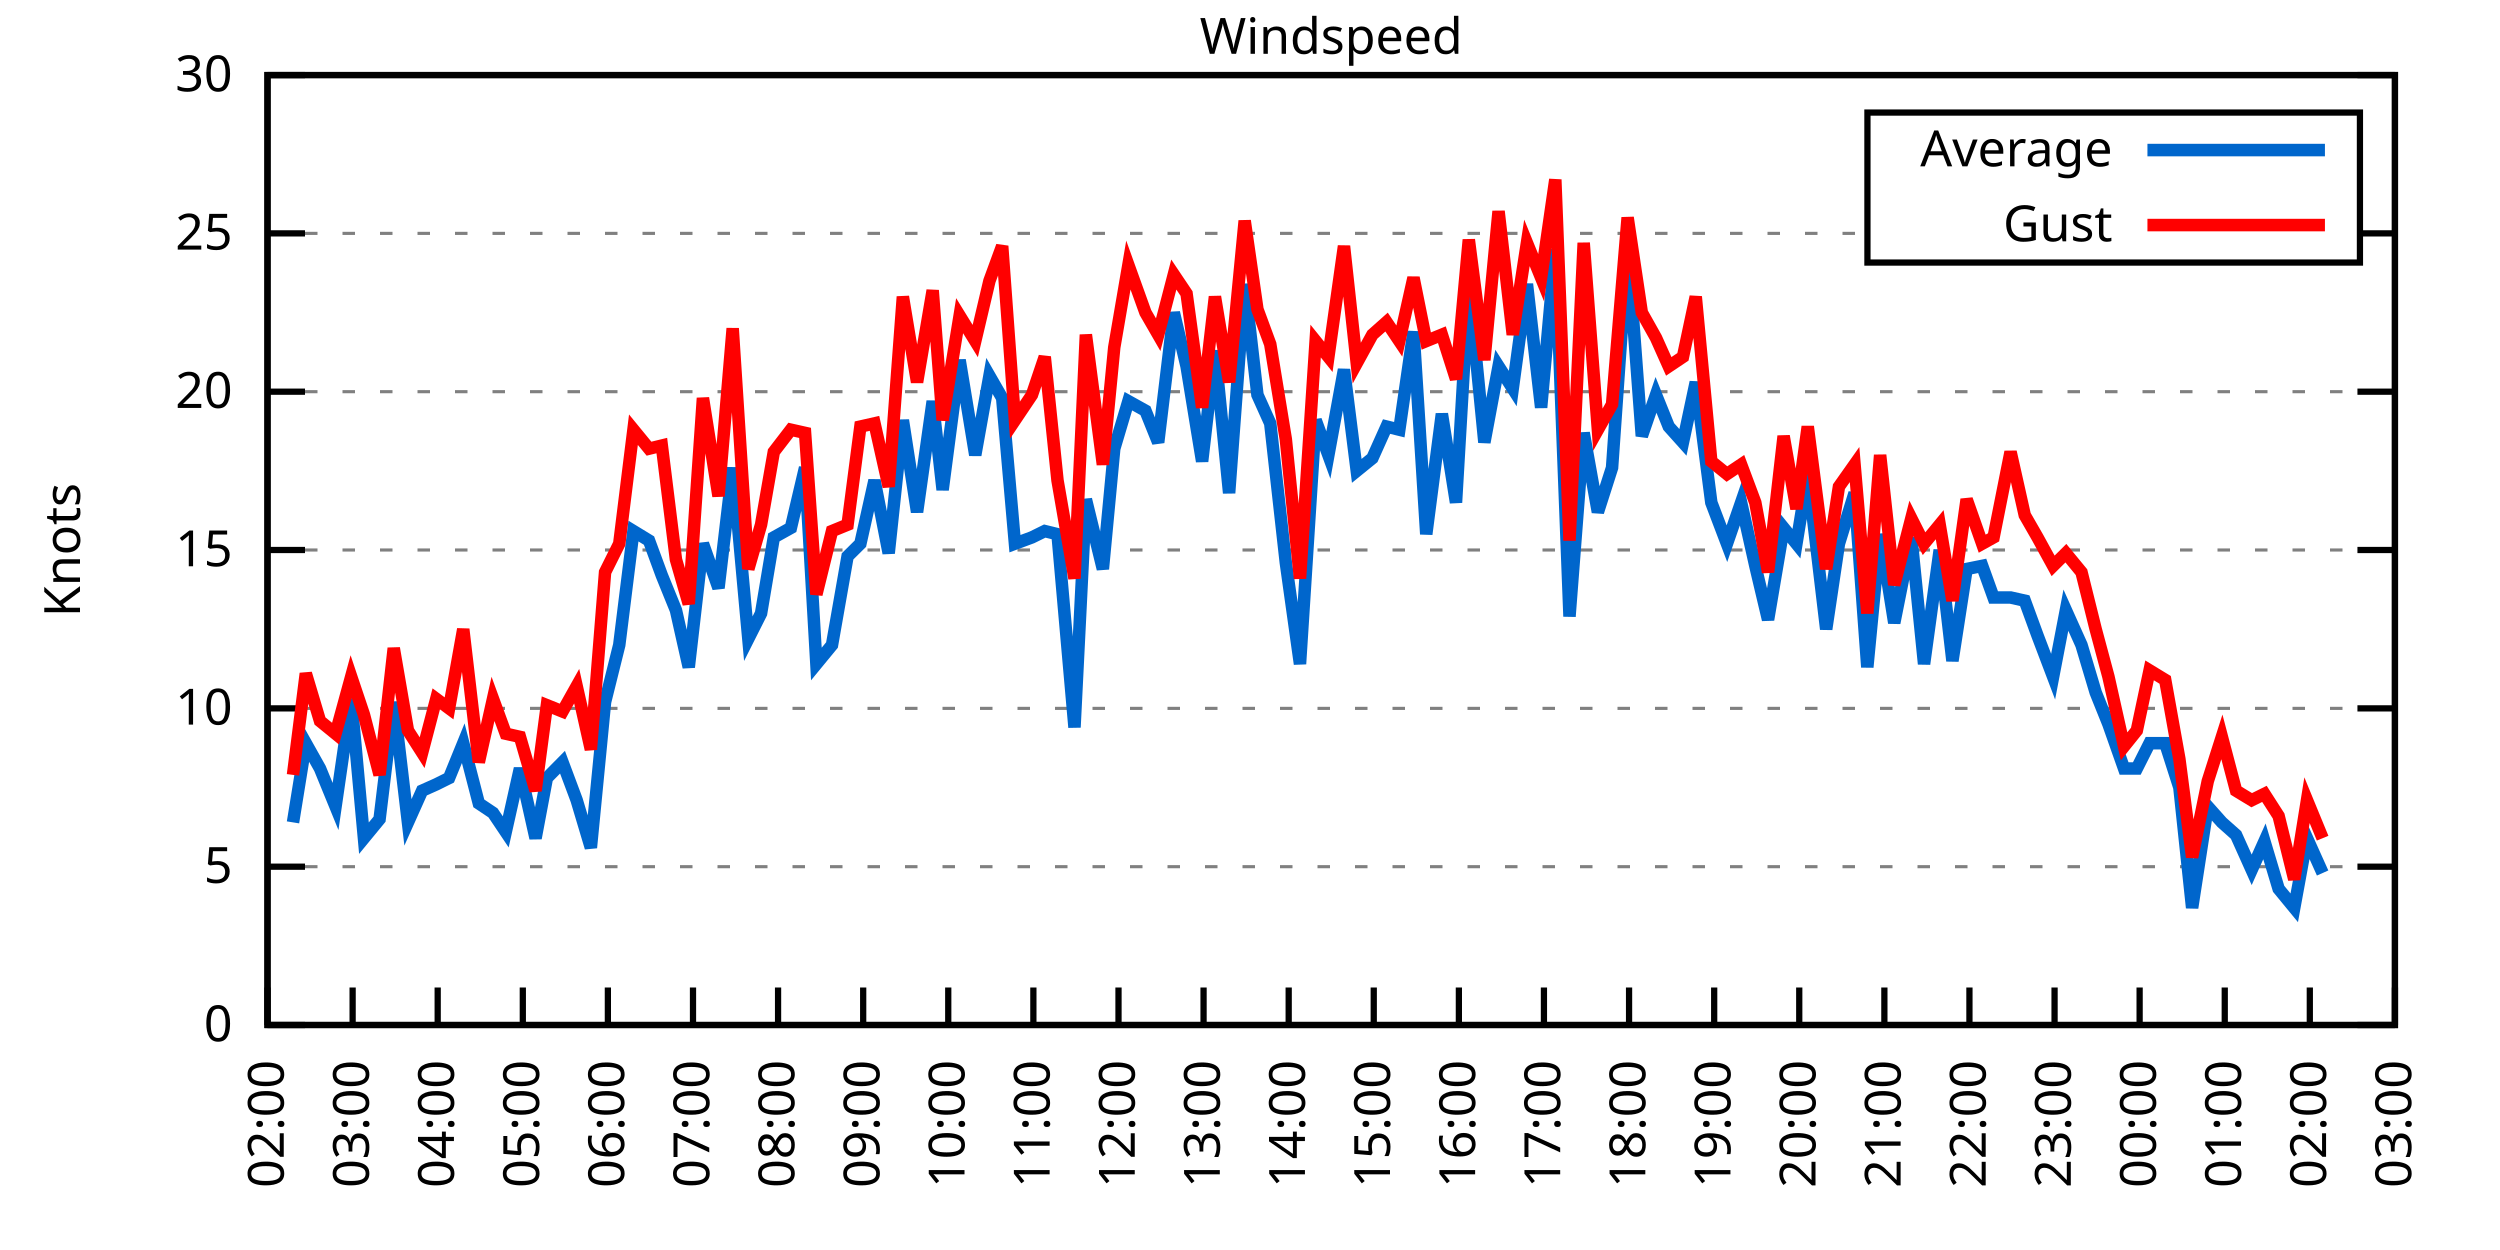
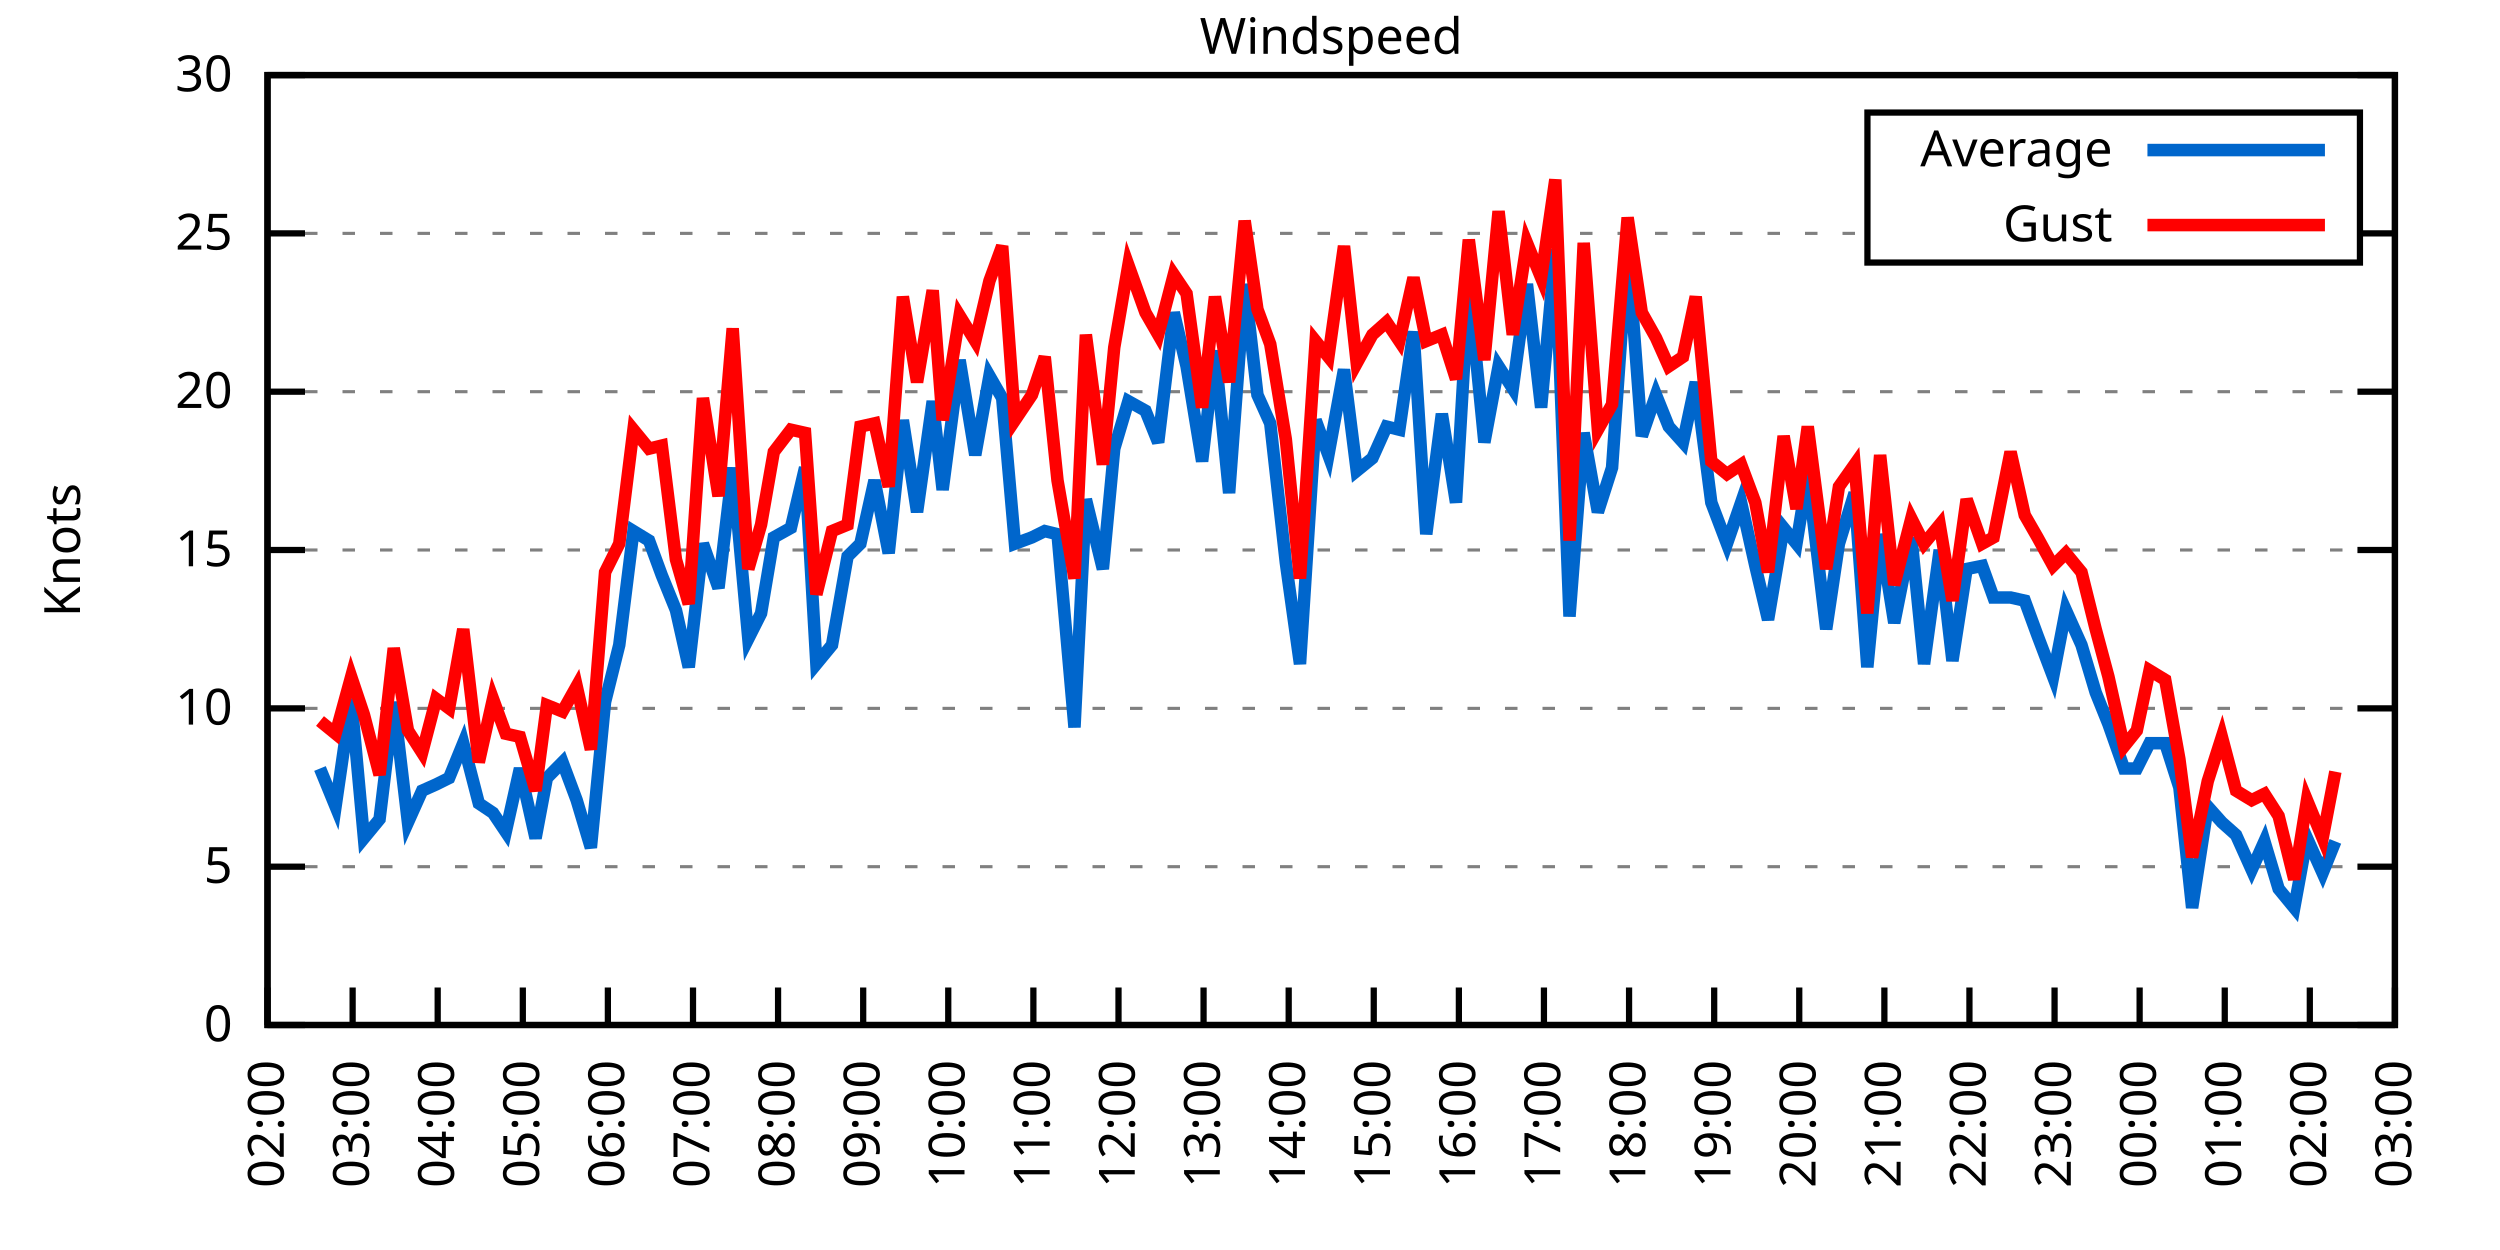
<svg xmlns="http://www.w3.org/2000/svg" xmlns:xlink="http://www.w3.org/1999/xlink" width="400" height="200" viewBox="0 0 400 200">
  <g id="gnuplot_canvas">
    <rect x="0" y="0" width="400" height="200" fill="none" />
    <defs>
      <circle id="gpDot" r="0.5" stroke-width="0.5" stroke="currentColor" />
      <path id="gpPt0" stroke-width="0.333" stroke="currentColor" d="M-1,0 h2 M0,-1 v2" />
      <path id="gpPt1" stroke-width="0.333" stroke="currentColor" d="M-1,-1 L1,1 M1,-1 L-1,1" />
      <path id="gpPt2" stroke-width="0.333" stroke="currentColor" d="M-1,0 L1,0 M0,-1 L0,1 M-1,-1 L1,1 M-1,1 L1,-1" />
      <rect id="gpPt3" stroke-width="0.333" stroke="currentColor" x="-1" y="-1" width="2" height="2" />
      <rect id="gpPt4" stroke-width="0.333" stroke="currentColor" fill="currentColor" x="-1" y="-1" width="2" height="2" />
      <circle id="gpPt5" stroke-width="0.333" stroke="currentColor" cx="0" cy="0" r="1" />
      <use xlink:href="#gpPt5" id="gpPt6" fill="currentColor" stroke="none" />
      <path id="gpPt7" stroke-width="0.333" stroke="currentColor" d="M0,-1.33 L-1.33,0.67 L1.33,0.67 z" />
      <use xlink:href="#gpPt7" id="gpPt8" fill="currentColor" stroke="none" />
      <use xlink:href="#gpPt7" id="gpPt9" stroke="currentColor" transform="rotate(180)" />
      <use xlink:href="#gpPt9" id="gpPt10" fill="currentColor" stroke="none" />
      <use xlink:href="#gpPt3" id="gpPt11" stroke="currentColor" transform="rotate(45)" />
      <use xlink:href="#gpPt11" id="gpPt12" fill="currentColor" stroke="none" />
      <path id="gpPt13" stroke-width="0.333" stroke="currentColor" d="M0,1.330 L1.265,0.411 L0.782,-1.067 L-0.782,-1.076 L-1.265,0.411 z" />
      <use xlink:href="#gpPt13" id="gpPt14" fill="currentColor" stroke="none" />
      <filter id="textbox" filterUnits="objectBoundingBox" x="0" y="0" height="1" width="1">
        <feFlood flood-color="white" flood-opacity="1" result="bgnd" />
        <feComposite in="SourceGraphic" in2="bgnd" operator="atop" />
      </filter>
      <filter id="greybox" filterUnits="objectBoundingBox" x="0" y="0" height="1" width="1">
        <feFlood flood-color="lightgrey" flood-opacity="1" result="grey" />
        <feComposite in="SourceGraphic" in2="grey" operator="atop" />
      </filter>
    </defs>
    <g fill="none" color="white" stroke="currentColor" stroke-width="1.00" stroke-linecap="butt" stroke-linejoin="miter">
</g>
    <g fill="none" color="black" stroke="currentColor" stroke-width="1.00" stroke-linecap="butt" stroke-linejoin="miter">
      <g stroke="none" shape-rendering="crispEdges">
        <polygon fill="rgb(255, 255, 255)" points="42.80,164.00 383.18,164.00 383.18,12.02 42.80,12.02 " />
      </g>
    </g>
    <g fill="none" color="black" stroke="currentColor" stroke-width="1.00" stroke-linecap="butt" stroke-linejoin="miter">
</g>
    <g fill="none" color="black" stroke="black" stroke-width="0.50" stroke-linecap="butt" stroke-linejoin="miter">
</g>
    <g fill="none" color="gray" stroke="currentColor" stroke-width="0.50" stroke-linecap="butt" stroke-linejoin="miter">
      <path stroke="gray" stroke-dasharray="2,4" class="gridline" d="M42.80,164.00 L383.19,164.00  " />
    </g>
    <g fill="none" color="gray" stroke="gray" stroke-width="1.00" stroke-linecap="butt" stroke-linejoin="miter">
</g>
    <g fill="none" color="black" stroke="currentColor" stroke-width="1.00" stroke-linecap="butt" stroke-linejoin="miter">
      <path stroke="black" d="M42.80,164.00 L48.80,164.00 M383.19,164.00 L377.19,164.00  " />
      <g transform="translate(37.20,166.60)" stroke="none" fill="black" font-family="Sans" font-size="8.00" text-anchor="end">
        <text>
          <tspan font-family="Sans"> 0</tspan>
        </text>
      </g>
    </g>
    <g fill="none" color="black" stroke="currentColor" stroke-width="1.00" stroke-linecap="butt" stroke-linejoin="miter">
</g>
    <g fill="none" color="black" stroke="black" stroke-width="0.50" stroke-linecap="butt" stroke-linejoin="miter">
</g>
    <g fill="none" color="gray" stroke="currentColor" stroke-width="0.50" stroke-linecap="butt" stroke-linejoin="miter">
      <path stroke="gray" stroke-dasharray="2,4" class="gridline" d="M42.80,138.67 L383.19,138.67  " />
    </g>
    <g fill="none" color="gray" stroke="gray" stroke-width="1.00" stroke-linecap="butt" stroke-linejoin="miter">
</g>
    <g fill="none" color="black" stroke="currentColor" stroke-width="1.00" stroke-linecap="butt" stroke-linejoin="miter">
      <path stroke="black" d="M42.80,138.67 L48.80,138.67 M383.19,138.67 L377.19,138.67  " />
      <g transform="translate(37.20,141.27)" stroke="none" fill="black" font-family="Sans" font-size="8.00" text-anchor="end">
        <text>
          <tspan font-family="Sans"> 5</tspan>
        </text>
      </g>
    </g>
    <g fill="none" color="black" stroke="currentColor" stroke-width="1.00" stroke-linecap="butt" stroke-linejoin="miter">
</g>
    <g fill="none" color="black" stroke="black" stroke-width="0.50" stroke-linecap="butt" stroke-linejoin="miter">
</g>
    <g fill="none" color="gray" stroke="currentColor" stroke-width="0.50" stroke-linecap="butt" stroke-linejoin="miter">
      <path stroke="gray" stroke-dasharray="2,4" class="gridline" d="M42.80,113.34 L383.19,113.34  " />
    </g>
    <g fill="none" color="gray" stroke="gray" stroke-width="1.00" stroke-linecap="butt" stroke-linejoin="miter">
</g>
    <g fill="none" color="black" stroke="currentColor" stroke-width="1.00" stroke-linecap="butt" stroke-linejoin="miter">
      <path stroke="black" d="M42.80,113.34 L48.80,113.34 M383.19,113.34 L377.19,113.34  " />
      <g transform="translate(37.20,115.94)" stroke="none" fill="black" font-family="Sans" font-size="8.00" text-anchor="end">
        <text>
          <tspan font-family="Sans"> 10</tspan>
        </text>
      </g>
    </g>
    <g fill="none" color="black" stroke="currentColor" stroke-width="1.00" stroke-linecap="butt" stroke-linejoin="miter">
</g>
    <g fill="none" color="black" stroke="black" stroke-width="0.50" stroke-linecap="butt" stroke-linejoin="miter">
</g>
    <g fill="none" color="gray" stroke="currentColor" stroke-width="0.50" stroke-linecap="butt" stroke-linejoin="miter">
      <path stroke="gray" stroke-dasharray="2,4" class="gridline" d="M42.80,88.00 L383.19,88.00  " />
    </g>
    <g fill="none" color="gray" stroke="gray" stroke-width="1.00" stroke-linecap="butt" stroke-linejoin="miter">
</g>
    <g fill="none" color="black" stroke="currentColor" stroke-width="1.00" stroke-linecap="butt" stroke-linejoin="miter">
      <path stroke="black" d="M42.80,88.00 L48.80,88.00 M383.19,88.00 L377.19,88.00  " />
      <g transform="translate(37.20,90.60)" stroke="none" fill="black" font-family="Sans" font-size="8.00" text-anchor="end">
        <text>
          <tspan font-family="Sans"> 15</tspan>
        </text>
      </g>
    </g>
    <g fill="none" color="black" stroke="currentColor" stroke-width="1.00" stroke-linecap="butt" stroke-linejoin="miter">
</g>
    <g fill="none" color="black" stroke="black" stroke-width="0.50" stroke-linecap="butt" stroke-linejoin="miter">
</g>
    <g fill="none" color="gray" stroke="currentColor" stroke-width="0.50" stroke-linecap="butt" stroke-linejoin="miter">
      <path stroke="gray" stroke-dasharray="2,4" class="gridline" d="M42.80,62.67 L383.19,62.67  " />
    </g>
    <g fill="none" color="gray" stroke="gray" stroke-width="1.00" stroke-linecap="butt" stroke-linejoin="miter">
</g>
    <g fill="none" color="black" stroke="currentColor" stroke-width="1.00" stroke-linecap="butt" stroke-linejoin="miter">
      <path stroke="black" d="M42.80,62.67 L48.80,62.67 M383.19,62.67 L377.19,62.67  " />
      <g transform="translate(37.20,65.27)" stroke="none" fill="black" font-family="Sans" font-size="8.00" text-anchor="end">
        <text>
          <tspan font-family="Sans"> 20</tspan>
        </text>
      </g>
    </g>
    <g fill="none" color="black" stroke="currentColor" stroke-width="1.00" stroke-linecap="butt" stroke-linejoin="miter">
</g>
    <g fill="none" color="black" stroke="black" stroke-width="0.50" stroke-linecap="butt" stroke-linejoin="miter">
</g>
    <g fill="none" color="gray" stroke="currentColor" stroke-width="0.50" stroke-linecap="butt" stroke-linejoin="miter">
      <path stroke="gray" stroke-dasharray="2,4" class="gridline" d="M42.80,37.34 L298.79,37.34 M377.59,37.34 L383.19,37.34  " />
    </g>
    <g fill="none" color="gray" stroke="gray" stroke-width="1.00" stroke-linecap="butt" stroke-linejoin="miter">
</g>
    <g fill="none" color="black" stroke="currentColor" stroke-width="1.00" stroke-linecap="butt" stroke-linejoin="miter">
      <path stroke="black" d="M42.80,37.34 L48.80,37.34 M383.19,37.34 L377.19,37.34  " />
      <g transform="translate(37.20,39.94)" stroke="none" fill="black" font-family="Sans" font-size="8.00" text-anchor="end">
        <text>
          <tspan font-family="Sans"> 25</tspan>
        </text>
      </g>
    </g>
    <g fill="none" color="black" stroke="currentColor" stroke-width="1.00" stroke-linecap="butt" stroke-linejoin="miter">
</g>
    <g fill="none" color="black" stroke="black" stroke-width="0.50" stroke-linecap="butt" stroke-linejoin="miter">
</g>
    <g fill="none" color="gray" stroke="currentColor" stroke-width="0.50" stroke-linecap="butt" stroke-linejoin="miter">
      <path stroke="gray" stroke-dasharray="2,4" class="gridline" d="M42.80,12.01 L383.19,12.01  " />
    </g>
    <g fill="none" color="gray" stroke="gray" stroke-width="1.00" stroke-linecap="butt" stroke-linejoin="miter">
</g>
    <g fill="none" color="black" stroke="currentColor" stroke-width="1.00" stroke-linecap="butt" stroke-linejoin="miter">
      <path stroke="black" d="M42.80,12.01 L48.80,12.01 M383.19,12.01 L377.19,12.01  " />
      <g transform="translate(37.20,14.61)" stroke="none" fill="black" font-family="Sans" font-size="8.00" text-anchor="end">
        <text>
          <tspan font-family="Sans"> 30</tspan>
        </text>
      </g>
    </g>
    <g fill="none" color="black" stroke="currentColor" stroke-width="1.00" stroke-linecap="butt" stroke-linejoin="miter">
      <path stroke="black" d="M42.80,164.00 L42.80,158.00  " />
      <g transform="translate(45.40,169.60) rotate(270.00)" stroke="none" fill="black" font-family="Sans" font-size="8.00" text-anchor="end">
        <text>
          <tspan font-family="Sans">02:00</tspan>
        </text>
      </g>
    </g>
    <g fill="none" color="black" stroke="currentColor" stroke-width="1.00" stroke-linecap="butt" stroke-linejoin="miter">
      <path stroke="black" d="M56.42,164.00 L56.42,158.00  " />
      <g transform="translate(59.02,169.60) rotate(270.00)" stroke="none" fill="black" font-family="Sans" font-size="8.00" text-anchor="end">
        <text>
          <tspan font-family="Sans">03:00</tspan>
        </text>
      </g>
    </g>
    <g fill="none" color="black" stroke="currentColor" stroke-width="1.00" stroke-linecap="butt" stroke-linejoin="miter">
      <path stroke="black" d="M70.03,164.00 L70.03,158.00  " />
      <g transform="translate(72.63,169.60) rotate(270.00)" stroke="none" fill="black" font-family="Sans" font-size="8.00" text-anchor="end">
        <text>
          <tspan font-family="Sans">04:00</tspan>
        </text>
      </g>
    </g>
    <g fill="none" color="black" stroke="currentColor" stroke-width="1.00" stroke-linecap="butt" stroke-linejoin="miter">
      <path stroke="black" d="M83.65,164.00 L83.65,158.00  " />
      <g transform="translate(86.25,169.60) rotate(270.00)" stroke="none" fill="black" font-family="Sans" font-size="8.00" text-anchor="end">
        <text>
          <tspan font-family="Sans">05:00</tspan>
        </text>
      </g>
    </g>
    <g fill="none" color="black" stroke="currentColor" stroke-width="1.00" stroke-linecap="butt" stroke-linejoin="miter">
      <path stroke="black" d="M97.26,164.00 L97.26,158.00  " />
      <g transform="translate(99.86,169.60) rotate(270.00)" stroke="none" fill="black" font-family="Sans" font-size="8.00" text-anchor="end">
        <text>
          <tspan font-family="Sans">06:00</tspan>
        </text>
      </g>
    </g>
    <g fill="none" color="black" stroke="currentColor" stroke-width="1.00" stroke-linecap="butt" stroke-linejoin="miter">
      <path stroke="black" d="M110.88,164.00 L110.88,158.00  " />
      <g transform="translate(113.48,169.60) rotate(270.00)" stroke="none" fill="black" font-family="Sans" font-size="8.00" text-anchor="end">
        <text>
          <tspan font-family="Sans">07:00</tspan>
        </text>
      </g>
    </g>
    <g fill="none" color="black" stroke="currentColor" stroke-width="1.00" stroke-linecap="butt" stroke-linejoin="miter">
      <path stroke="black" d="M124.49,164.00 L124.49,158.00  " />
      <g transform="translate(127.09,169.60) rotate(270.00)" stroke="none" fill="black" font-family="Sans" font-size="8.00" text-anchor="end">
        <text>
          <tspan font-family="Sans">08:00</tspan>
        </text>
      </g>
    </g>
    <g fill="none" color="black" stroke="currentColor" stroke-width="1.00" stroke-linecap="butt" stroke-linejoin="miter">
      <path stroke="black" d="M138.11,164.00 L138.11,158.00  " />
      <g transform="translate(140.71,169.60) rotate(270.00)" stroke="none" fill="black" font-family="Sans" font-size="8.00" text-anchor="end">
        <text>
          <tspan font-family="Sans">09:00</tspan>
        </text>
      </g>
    </g>
    <g fill="none" color="black" stroke="currentColor" stroke-width="1.00" stroke-linecap="butt" stroke-linejoin="miter">
      <path stroke="black" d="M151.72,164.00 L151.72,158.00  " />
      <g transform="translate(154.32,169.60) rotate(270.00)" stroke="none" fill="black" font-family="Sans" font-size="8.00" text-anchor="end">
        <text>
          <tspan font-family="Sans">10:00</tspan>
        </text>
      </g>
    </g>
    <g fill="none" color="black" stroke="currentColor" stroke-width="1.00" stroke-linecap="butt" stroke-linejoin="miter">
      <path stroke="black" d="M165.34,164.00 L165.34,158.00  " />
      <g transform="translate(167.94,169.60) rotate(270.00)" stroke="none" fill="black" font-family="Sans" font-size="8.00" text-anchor="end">
        <text>
          <tspan font-family="Sans">11:00</tspan>
        </text>
      </g>
    </g>
    <g fill="none" color="black" stroke="currentColor" stroke-width="1.00" stroke-linecap="butt" stroke-linejoin="miter">
      <path stroke="black" d="M178.96,164.00 L178.96,158.00  " />
      <g transform="translate(181.56,169.60) rotate(270.00)" stroke="none" fill="black" font-family="Sans" font-size="8.00" text-anchor="end">
        <text>
          <tspan font-family="Sans">12:00</tspan>
        </text>
      </g>
    </g>
    <g fill="none" color="black" stroke="currentColor" stroke-width="1.00" stroke-linecap="butt" stroke-linejoin="miter">
      <path stroke="black" d="M192.57,164.00 L192.57,158.00  " />
      <g transform="translate(195.17,169.60) rotate(270.00)" stroke="none" fill="black" font-family="Sans" font-size="8.00" text-anchor="end">
        <text>
          <tspan font-family="Sans">13:00</tspan>
        </text>
      </g>
    </g>
    <g fill="none" color="black" stroke="currentColor" stroke-width="1.00" stroke-linecap="butt" stroke-linejoin="miter">
      <path stroke="black" d="M206.19,164.00 L206.19,158.00  " />
      <g transform="translate(208.79,169.60) rotate(270.00)" stroke="none" fill="black" font-family="Sans" font-size="8.00" text-anchor="end">
        <text>
          <tspan font-family="Sans">14:00</tspan>
        </text>
      </g>
    </g>
    <g fill="none" color="black" stroke="currentColor" stroke-width="1.00" stroke-linecap="butt" stroke-linejoin="miter">
      <path stroke="black" d="M219.80,164.00 L219.80,158.00  " />
      <g transform="translate(222.40,169.60) rotate(270.00)" stroke="none" fill="black" font-family="Sans" font-size="8.00" text-anchor="end">
        <text>
          <tspan font-family="Sans">15:00</tspan>
        </text>
      </g>
    </g>
    <g fill="none" color="black" stroke="currentColor" stroke-width="1.00" stroke-linecap="butt" stroke-linejoin="miter">
      <path stroke="black" d="M233.42,164.00 L233.42,158.00  " />
      <g transform="translate(236.02,169.60) rotate(270.00)" stroke="none" fill="black" font-family="Sans" font-size="8.00" text-anchor="end">
        <text>
          <tspan font-family="Sans">16:00</tspan>
        </text>
      </g>
    </g>
    <g fill="none" color="black" stroke="currentColor" stroke-width="1.00" stroke-linecap="butt" stroke-linejoin="miter">
      <path stroke="black" d="M247.03,164.00 L247.03,158.00  " />
      <g transform="translate(249.63,169.60) rotate(270.00)" stroke="none" fill="black" font-family="Sans" font-size="8.00" text-anchor="end">
        <text>
          <tspan font-family="Sans">17:00</tspan>
        </text>
      </g>
    </g>
    <g fill="none" color="black" stroke="currentColor" stroke-width="1.00" stroke-linecap="butt" stroke-linejoin="miter">
      <path stroke="black" d="M260.65,164.00 L260.65,158.00  " />
      <g transform="translate(263.25,169.60) rotate(270.00)" stroke="none" fill="black" font-family="Sans" font-size="8.00" text-anchor="end">
        <text>
          <tspan font-family="Sans">18:00</tspan>
        </text>
      </g>
    </g>
    <g fill="none" color="black" stroke="currentColor" stroke-width="1.00" stroke-linecap="butt" stroke-linejoin="miter">
      <path stroke="black" d="M274.27,164.00 L274.27,158.00  " />
      <g transform="translate(276.87,169.60) rotate(270.00)" stroke="none" fill="black" font-family="Sans" font-size="8.00" text-anchor="end">
        <text>
          <tspan font-family="Sans">19:00</tspan>
        </text>
      </g>
    </g>
    <g fill="none" color="black" stroke="currentColor" stroke-width="1.00" stroke-linecap="butt" stroke-linejoin="miter">
      <path stroke="black" d="M287.88,164.00 L287.88,158.00  " />
      <g transform="translate(290.48,169.60) rotate(270.00)" stroke="none" fill="black" font-family="Sans" font-size="8.00" text-anchor="end">
        <text>
          <tspan font-family="Sans">20:00</tspan>
        </text>
      </g>
    </g>
    <g fill="none" color="black" stroke="currentColor" stroke-width="1.00" stroke-linecap="butt" stroke-linejoin="miter">
      <path stroke="black" d="M301.50,164.00 L301.50,158.00  " />
      <g transform="translate(304.10,169.60) rotate(270.00)" stroke="none" fill="black" font-family="Sans" font-size="8.00" text-anchor="end">
        <text>
          <tspan font-family="Sans">21:00</tspan>
        </text>
      </g>
    </g>
    <g fill="none" color="black" stroke="currentColor" stroke-width="1.00" stroke-linecap="butt" stroke-linejoin="miter">
      <path stroke="black" d="M315.11,164.00 L315.11,158.00  " />
      <g transform="translate(317.71,169.60) rotate(270.00)" stroke="none" fill="black" font-family="Sans" font-size="8.00" text-anchor="end">
        <text>
          <tspan font-family="Sans">22:00</tspan>
        </text>
      </g>
    </g>
    <g fill="none" color="black" stroke="currentColor" stroke-width="1.00" stroke-linecap="butt" stroke-linejoin="miter">
      <path stroke="black" d="M328.73,164.00 L328.73,158.00  " />
      <g transform="translate(331.33,169.60) rotate(270.00)" stroke="none" fill="black" font-family="Sans" font-size="8.00" text-anchor="end">
        <text>
          <tspan font-family="Sans">23:00</tspan>
        </text>
      </g>
    </g>
    <g fill="none" color="black" stroke="currentColor" stroke-width="1.00" stroke-linecap="butt" stroke-linejoin="miter">
      <path stroke="black" d="M342.34,164.00 L342.34,158.00  " />
      <g transform="translate(344.94,169.60) rotate(270.00)" stroke="none" fill="black" font-family="Sans" font-size="8.00" text-anchor="end">
        <text>
          <tspan font-family="Sans">00:00</tspan>
        </text>
      </g>
    </g>
    <g fill="none" color="black" stroke="currentColor" stroke-width="1.00" stroke-linecap="butt" stroke-linejoin="miter">
      <path stroke="black" d="M355.96,164.00 L355.96,158.00  " />
      <g transform="translate(358.56,169.60) rotate(270.00)" stroke="none" fill="black" font-family="Sans" font-size="8.00" text-anchor="end">
        <text>
          <tspan font-family="Sans">01:00</tspan>
        </text>
      </g>
    </g>
    <g fill="none" color="black" stroke="currentColor" stroke-width="1.00" stroke-linecap="butt" stroke-linejoin="miter">
      <path stroke="black" d="M369.57,164.00 L369.57,158.00  " />
      <g transform="translate(372.17,169.60) rotate(270.00)" stroke="none" fill="black" font-family="Sans" font-size="8.00" text-anchor="end">
        <text>
          <tspan font-family="Sans">02:00</tspan>
        </text>
      </g>
    </g>
    <g fill="none" color="black" stroke="currentColor" stroke-width="1.00" stroke-linecap="butt" stroke-linejoin="miter">
      <path stroke="black" d="M383.19,164.00 L383.19,158.00  " />
      <g transform="translate(385.79,169.60) rotate(270.00)" stroke="none" fill="black" font-family="Sans" font-size="8.00" text-anchor="end">
        <text>
          <tspan font-family="Sans">03:00</tspan>
        </text>
      </g>
    </g>
    <g fill="none" color="black" stroke="currentColor" stroke-width="1.00" stroke-linecap="butt" stroke-linejoin="miter">
</g>
    <g fill="none" color="black" stroke="currentColor" stroke-width="1.00" stroke-linecap="butt" stroke-linejoin="miter">
      <path stroke="black" d="M42.80,12.01 L42.80,164.00 L383.19,164.00 L383.19,12.01 L42.80,12.01 Z  " />
    </g>
    <g fill="none" color="black" stroke="currentColor" stroke-width="1.00" stroke-linecap="butt" stroke-linejoin="miter">
</g>
    <g fill="none" color="black" stroke="currentColor" stroke-width="1.00" stroke-linecap="butt" stroke-linejoin="miter">
      <path stroke="black" d="M298.79,42.01 L298.79,18.01 L377.59,18.01 L377.59,42.01 L298.79,42.01 Z  " />
    </g>
    <g id="Windspeed_plot_1">
      <g fill="none" color="white" stroke="black" stroke-width="2.00" stroke-linecap="butt" stroke-linejoin="miter">
</g>
      <g fill="none" color="black" stroke="currentColor" stroke-width="2.00" stroke-linecap="butt" stroke-linejoin="miter">
        <g transform="translate(337.99,26.61)" stroke="none" fill="black" font-family="Sans" font-size="8.00" text-anchor="end">
          <text>
            <tspan font-family="Sans">Average</tspan>
          </text>
        </g>
      </g>
      <g fill="none" color="black" stroke="currentColor" stroke-width="2.00" stroke-linecap="butt" stroke-linejoin="miter">
-         <path stroke="rgb(  0, 102, 204)" d="M343.59,24.01 L371.99,24.01 M46.88,131.58 L48.93,118.91 L51.20,122.96 L53.69,129.04 L56.19,111.82 L58.23,134.11   L60.73,131.07 L63.00,112.32 L65.27,131.58 L67.54,126.51 L69.80,125.50 L71.85,124.48 L74.12,118.91 L76.61,128.54   L78.88,130.06 L80.92,133.10 L83.19,122.96 L85.69,134.11 L87.50,124.48 L90.00,121.95 L92.27,128.03 L94.54,135.63   L96.81,112.32 L99.08,103.20 L101.35,84.97 L103.84,86.49 L105.89,92.06 L108.15,97.63 L110.20,106.75 L112.47,86.99   L114.96,94.08 L117.23,74.83 L119.73,102.19 L121.77,98.14 L123.81,85.98 L126.54,84.46 L128.81,74.83 L130.62,106.24   L133.12,103.20 L135.61,89.02 L137.66,86.99 L139.92,76.86 L142.19,88.51 L144.46,67.23 L146.73,81.93 L149.23,64.19   L150.82,78.38 L153.54,57.61 L156.04,72.81 L158.31,60.14 L160.35,63.69 L162.39,86.99 L165.11,85.98 L167.16,84.97   L169.20,85.47 L171.92,116.38 L173.74,79.90 L176.46,91.04 L178.28,71.79 L180.54,64.19 L183.27,65.71 L185.31,70.78   L187.81,50.01 L189.85,58.62 L192.34,73.82 L194.39,56.09 L196.66,78.89 L199.15,45.45 L201.19,63.18 L203.24,67.74   L205.73,90.03 L208.00,106.24 L210.50,67.23 L212.54,72.81 L215.04,59.13 L217.08,75.34 L219.58,73.31 L221.85,68.25   L223.89,68.75 L226.16,53.05 L228.20,85.47 L230.70,66.22 L232.96,80.41 L235.01,45.45 L237.50,70.78 L239.77,58.62   L242.04,62.17 L244.31,45.45 L246.58,65.21 L248.85,39.87 L251.12,98.64 L253.39,69.26 L255.66,81.93 L257.93,74.83   L260.42,39.37 L262.69,69.77 L264.96,63.18 L267.00,68.25 L269.27,70.78 L271.32,61.15 L273.81,80.41 L276.31,86.99   L278.58,80.41 L280.85,90.54 L282.89,99.15 L285.38,84.46 L287.43,86.99 L289.24,75.85 L292.19,100.67 L294.23,86.99   L296.73,78.89 L298.77,106.75 L300.82,85.47 L303.08,99.66 L305.81,85.98 L307.85,106.24 L310.35,88.00 L312.39,105.74   L314.66,91.04 L317.15,90.54 L318.97,95.60 L321.69,95.60 L323.96,96.11 L326.00,101.68 L328.50,108.27 L330.54,97.63   L333.04,103.20 L335.31,110.80 L337.35,115.87 L339.85,122.96 L341.89,122.96 L343.93,118.91 L346.43,118.91 L348.70,126.00   L350.74,145.25 L353.24,129.04 L355.50,131.58 L357.77,133.60 L360.27,139.17 L362.31,134.62 L364.58,142.21 L367.08,145.25   L369.12,134.11 L371.62,139.68  " />
+         <path stroke="rgb(  0, 102, 204)" d="M343.59,24.01 L371.99,24.01 M51.20,122.96 L53.69,129.04 L56.19,111.82 L58.23,134.11 L60.73,131.07 L63.00,112.32   L65.27,131.58 L67.54,126.51 L69.80,125.50 L71.85,124.48 L74.12,118.91 L76.61,128.54 L78.88,130.06 L80.92,133.10   L83.19,122.96 L85.69,134.11 L87.50,124.48 L90.00,121.95 L92.27,128.03 L94.54,135.63 L96.81,112.32 L99.08,103.20   L101.35,84.97 L103.84,86.49 L105.89,92.06 L108.15,97.63 L110.20,106.75 L112.47,86.99 L114.96,94.08 L117.23,74.83   L119.73,102.19 L121.77,98.14 L123.81,85.98 L126.54,84.46 L128.81,74.83 L130.62,106.24 L133.12,103.20 L135.61,89.02   L137.66,86.99 L139.92,76.86 L142.19,88.51 L144.46,67.23 L146.73,81.93 L149.23,64.19 L150.82,78.38 L153.54,57.61   L156.04,72.81 L158.31,60.14 L160.35,63.69 L162.39,86.99 L165.11,85.98 L167.16,84.97 L169.20,85.47 L171.92,116.38   L173.74,79.90 L176.46,91.04 L178.28,71.79 L180.54,64.19 L183.27,65.71 L185.31,70.78 L187.81,50.01 L189.85,58.62   L192.34,73.82 L194.39,56.09 L196.66,78.89 L199.15,45.45 L201.19,63.18 L203.24,67.74 L205.73,90.03 L208.00,106.24   L210.50,67.23 L212.54,72.81 L215.04,59.13 L217.08,75.34 L219.58,73.31 L221.85,68.25 L223.89,68.75 L226.16,53.05   L228.20,85.47 L230.70,66.22 L232.96,80.41 L235.01,45.45 L237.50,70.78 L239.77,58.62 L242.04,62.17 L244.31,45.45   L246.58,65.21 L248.85,39.87 L251.12,98.64 L253.39,69.26 L255.66,81.93 L257.93,74.83 L260.42,39.37 L262.69,69.77   L264.96,63.18 L267.00,68.25 L269.27,70.78 L271.32,61.15 L273.81,80.41 L276.31,86.99 L278.58,80.41 L280.85,90.54   L282.89,99.15 L285.38,84.46 L287.43,86.99 L289.24,75.85 L292.19,100.67 L294.23,86.99 L296.73,78.89 L298.77,106.75   L300.82,85.47 L303.08,99.66 L305.81,85.98 L307.85,106.24 L310.35,88.00 L312.39,105.74 L314.66,91.04 L317.15,90.54   L318.97,95.60 L321.69,95.60 L323.96,96.11 L326.00,101.68 L328.50,108.27 L330.54,97.63 L333.04,103.20 L335.31,110.80   L337.35,115.87 L339.85,122.96 L341.89,122.96 L343.93,118.91 L346.43,118.91 L348.70,126.00 L350.74,145.25 L353.24,129.04   L355.50,131.58 L357.77,133.60 L360.27,139.17 L362.31,134.62 L364.58,142.21 L367.08,145.25 L369.12,134.11 L371.62,139.68   L373.66,134.62  " />
      </g>
    </g>
    <g id="Windspeed_plot_2">
      <g fill="none" color="black" stroke="currentColor" stroke-width="2.00" stroke-linecap="butt" stroke-linejoin="miter">
        <g transform="translate(337.99,38.61)" stroke="none" fill="black" font-family="Sans" font-size="8.00" text-anchor="end">
          <text>
            <tspan font-family="Sans">Gust</tspan>
          </text>
        </g>
      </g>
      <g fill="none" color="black" stroke="currentColor" stroke-width="2.00" stroke-linecap="butt" stroke-linejoin="miter">
-         <path stroke="rgb(255,   0,   0)" d="M343.59,36.01 L371.99,36.01 M46.88,123.98 L48.93,107.76 L51.20,115.36 L53.69,117.39 L56.19,108.27 L58.23,114.35   L60.73,123.98 L63.00,103.71 L65.27,116.88 L67.54,120.43 L69.80,111.82 L71.85,113.34 L74.12,100.67 L76.61,121.95   L78.88,111.82 L80.92,117.39 L83.19,117.90 L85.69,126.51 L87.50,112.83 L90.00,113.84 L92.27,109.79 L94.54,119.92   L96.81,91.55 L99.08,86.99 L101.35,68.75 L103.84,71.79 L105.89,71.29 L108.15,89.52 L110.20,96.62 L112.47,63.69   L114.96,79.39 L117.23,52.54 L119.73,91.04 L121.77,83.95 L123.81,72.30 L126.54,68.75 L128.81,69.26 L130.62,95.10   L133.12,84.97 L135.61,83.95 L137.66,68.25 L139.92,67.74 L142.19,77.87 L144.46,47.47 L146.73,61.15 L149.23,46.46   L150.82,67.23 L153.54,50.51 L156.04,54.57 L158.31,44.94 L160.35,39.37 L162.39,67.23 L165.11,63.18 L167.16,57.10   L169.20,76.86 L171.92,92.56 L173.74,53.55 L176.46,74.33 L178.28,55.58 L180.54,42.41 L183.27,50.01 L185.31,53.55   L187.81,43.93 L189.85,46.97 L192.34,65.21 L194.39,47.47 L196.66,61.15 L199.15,35.32 L201.19,49.50 L203.24,55.07   L205.73,70.27 L208.00,92.56 L210.50,54.57 L212.54,57.10 L215.04,39.37 L217.08,58.11 L219.58,53.55 L221.85,51.53   L223.89,54.57 L226.16,44.43 L228.20,54.57 L230.70,53.55 L232.96,60.65 L235.01,38.35 L237.50,57.61 L239.77,33.80   L242.04,53.55 L244.31,38.86 L246.58,44.43 L248.85,28.73 L251.12,86.49 L253.39,38.86 L255.66,68.75 L257.93,64.70   L260.42,34.81 L262.69,50.01 L264.96,54.06 L267.00,58.62 L269.27,57.10 L271.32,47.47 L273.81,73.82 L276.31,75.85   L278.58,74.33 L280.85,80.41 L282.89,91.55 L285.38,69.77 L287.43,81.42 L289.24,68.25 L292.19,91.04 L294.23,77.87   L296.73,74.33 L298.77,98.14 L300.82,72.81 L303.08,93.58 L305.81,82.94 L307.85,86.99 L310.35,83.95 L312.39,96.11   L314.66,79.90 L317.15,86.99 L318.97,85.98 L321.69,72.30 L323.96,82.43 L326.00,85.98 L328.50,90.54 L330.54,88.51   L333.04,91.55 L335.31,100.67 L337.35,108.27 L339.85,119.42 L341.89,116.88 L343.93,107.26 L346.43,108.78 L348.70,121.44   L350.74,137.15 L353.24,124.99 L355.50,117.90 L357.77,126.51 L360.27,128.03 L362.31,127.02 L364.58,130.56 L367.08,140.69   L369.12,128.03 L371.62,134.11  " />
+         <path stroke="rgb(255,   0,   0)" d="M343.59,36.01 L371.99,36.01 M51.20,115.36 L53.69,117.39 L56.19,108.27 L58.23,114.35 L60.73,123.98 L63.00,103.71   L65.27,116.88 L67.54,120.43 L69.80,111.82 L71.85,113.34 L74.12,100.67 L76.61,121.95 L78.88,111.82 L80.92,117.39   L83.19,117.90 L85.69,126.51 L87.50,112.83 L90.00,113.84 L92.27,109.79 L94.54,119.92 L96.81,91.55 L99.08,86.99   L101.35,68.75 L103.84,71.79 L105.89,71.29 L108.15,89.52 L110.20,96.62 L112.47,63.69 L114.96,79.39 L117.23,52.54   L119.73,91.04 L121.77,83.95 L123.81,72.30 L126.54,68.75 L128.81,69.26 L130.62,95.10 L133.12,84.97 L135.61,83.95   L137.66,68.25 L139.92,67.74 L142.19,77.87 L144.46,47.47 L146.73,61.15 L149.23,46.46 L150.82,67.23 L153.54,50.51   L156.04,54.57 L158.31,44.94 L160.35,39.37 L162.39,67.23 L165.11,63.18 L167.16,57.10 L169.20,76.86 L171.92,92.56   L173.74,53.55 L176.46,74.33 L178.28,55.58 L180.54,42.41 L183.27,50.01 L185.31,53.55 L187.81,43.93 L189.85,46.97   L192.34,65.21 L194.39,47.47 L196.66,61.15 L199.15,35.32 L201.19,49.50 L203.24,55.07 L205.73,70.27 L208.00,92.56   L210.50,54.57 L212.54,57.10 L215.04,39.37 L217.08,58.11 L219.58,53.55 L221.85,51.53 L223.89,54.57 L226.16,44.43   L228.20,54.57 L230.70,53.55 L232.96,60.65 L235.01,38.35 L237.50,57.61 L239.77,33.80 L242.04,53.55 L244.31,38.86   L246.58,44.43 L248.85,28.73 L251.12,86.49 L253.39,38.86 L255.66,68.75 L257.93,64.70 L260.42,34.81 L262.69,50.01   L264.96,54.06 L267.00,58.62 L269.27,57.10 L271.32,47.47 L273.81,73.82 L276.31,75.85 L278.58,74.33 L280.85,80.41   L282.89,91.55 L285.38,69.77 L287.43,81.42 L289.24,68.25 L292.19,91.04 L294.23,77.87 L296.73,74.33 L298.77,98.14   L300.82,72.81 L303.08,93.58 L305.81,82.94 L307.85,86.99 L310.35,83.95 L312.39,96.11 L314.66,79.90 L317.15,86.99   L318.97,85.98 L321.69,72.30 L323.96,82.43 L326.00,85.98 L328.50,90.54 L330.54,88.51 L333.04,91.55 L335.31,100.67   L337.35,108.27 L339.85,119.42 L341.89,116.88 L343.93,107.26 L346.43,108.78 L348.70,121.44 L350.74,137.15 L353.24,124.99   L355.50,117.90 L357.77,126.51 L360.27,128.03 L362.31,127.02 L364.58,130.56 L367.08,140.69 L369.12,128.03 L371.62,134.11   L373.66,123.47  " />
      </g>
    </g>
    <g fill="none" color="black" stroke="currentColor" stroke-width="2.00" stroke-linecap="butt" stroke-linejoin="miter">
</g>
    <g fill="none" color="black" stroke="black" stroke-width="1.00" stroke-linecap="butt" stroke-linejoin="miter">
</g>
    <g fill="none" color="black" stroke="currentColor" stroke-width="1.00" stroke-linecap="butt" stroke-linejoin="miter">
      <path stroke="black" d="M42.80,12.01 L42.80,164.00 L383.19,164.00 L383.19,12.01 L42.80,12.01 Z  " />
      <g transform="translate(12.80,88.01) rotate(270.00)" stroke="none" fill="black" font-family="Sans" font-size="8.00" text-anchor="middle">
        <text>
          <tspan font-family="Sans">Knots</tspan>
        </text>
      </g>
    </g>
    <g fill="none" color="black" stroke="currentColor" stroke-width="1.00" stroke-linecap="butt" stroke-linejoin="miter">
</g>
    <g fill="none" color="black" stroke="currentColor" stroke-width="1.00" stroke-linecap="butt" stroke-linejoin="miter">
      <g transform="translate(212.99,8.61)" stroke="none" fill="black" font-family="Sans" font-size="8.00" text-anchor="middle">
        <text>
          <tspan font-family="Sans">Windspeed</tspan>
        </text>
      </g>
    </g>
    <g fill="none" color="black" stroke="currentColor" stroke-width="1.00" stroke-linecap="butt" stroke-linejoin="miter">
</g>
  </g>
</svg>
